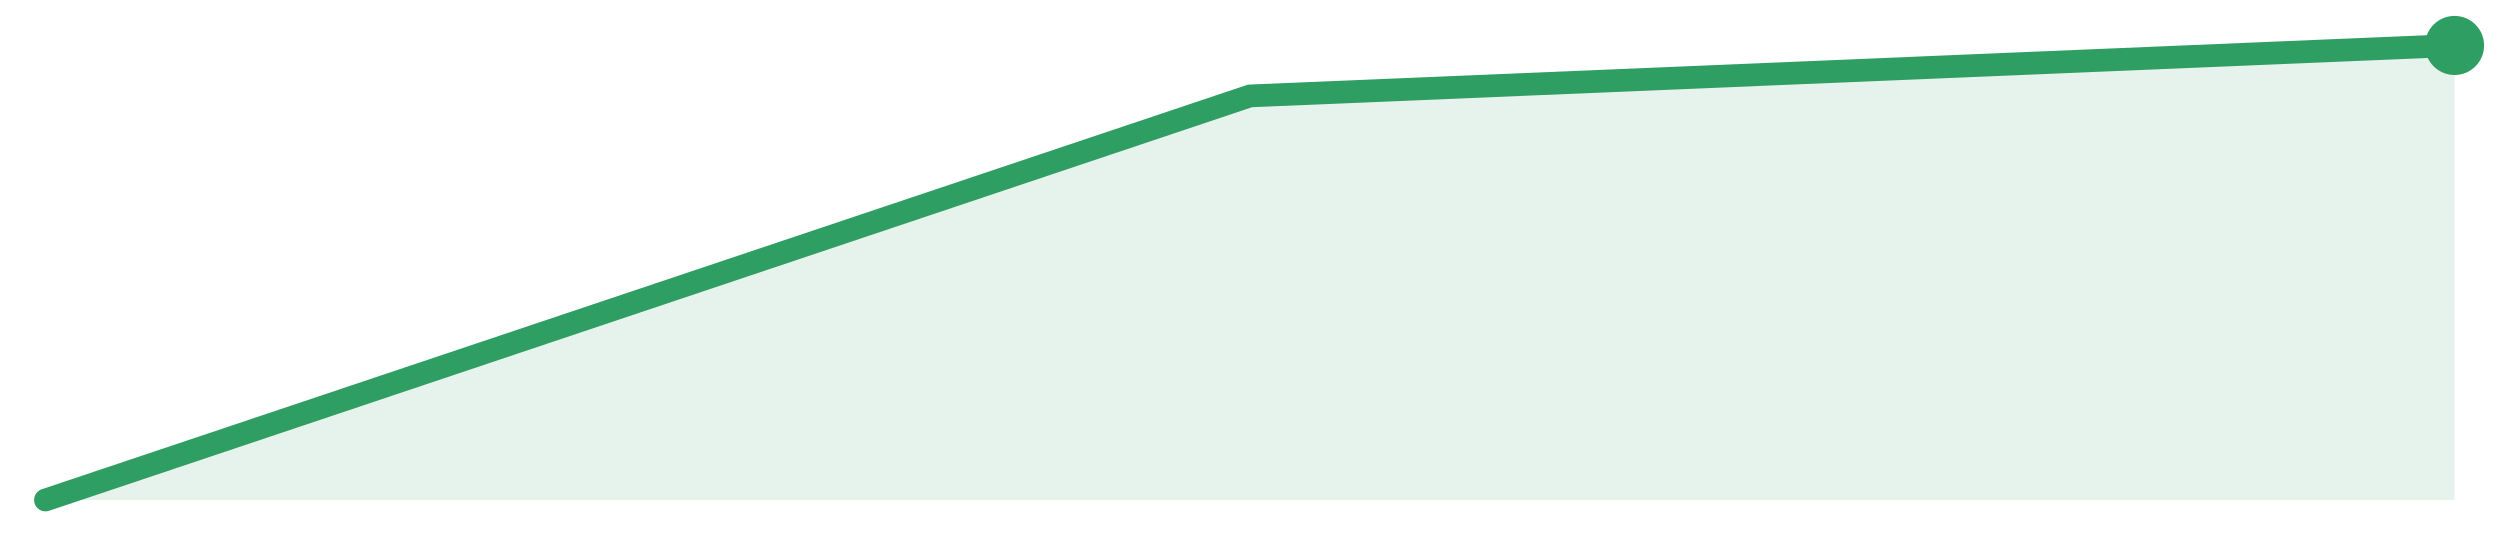
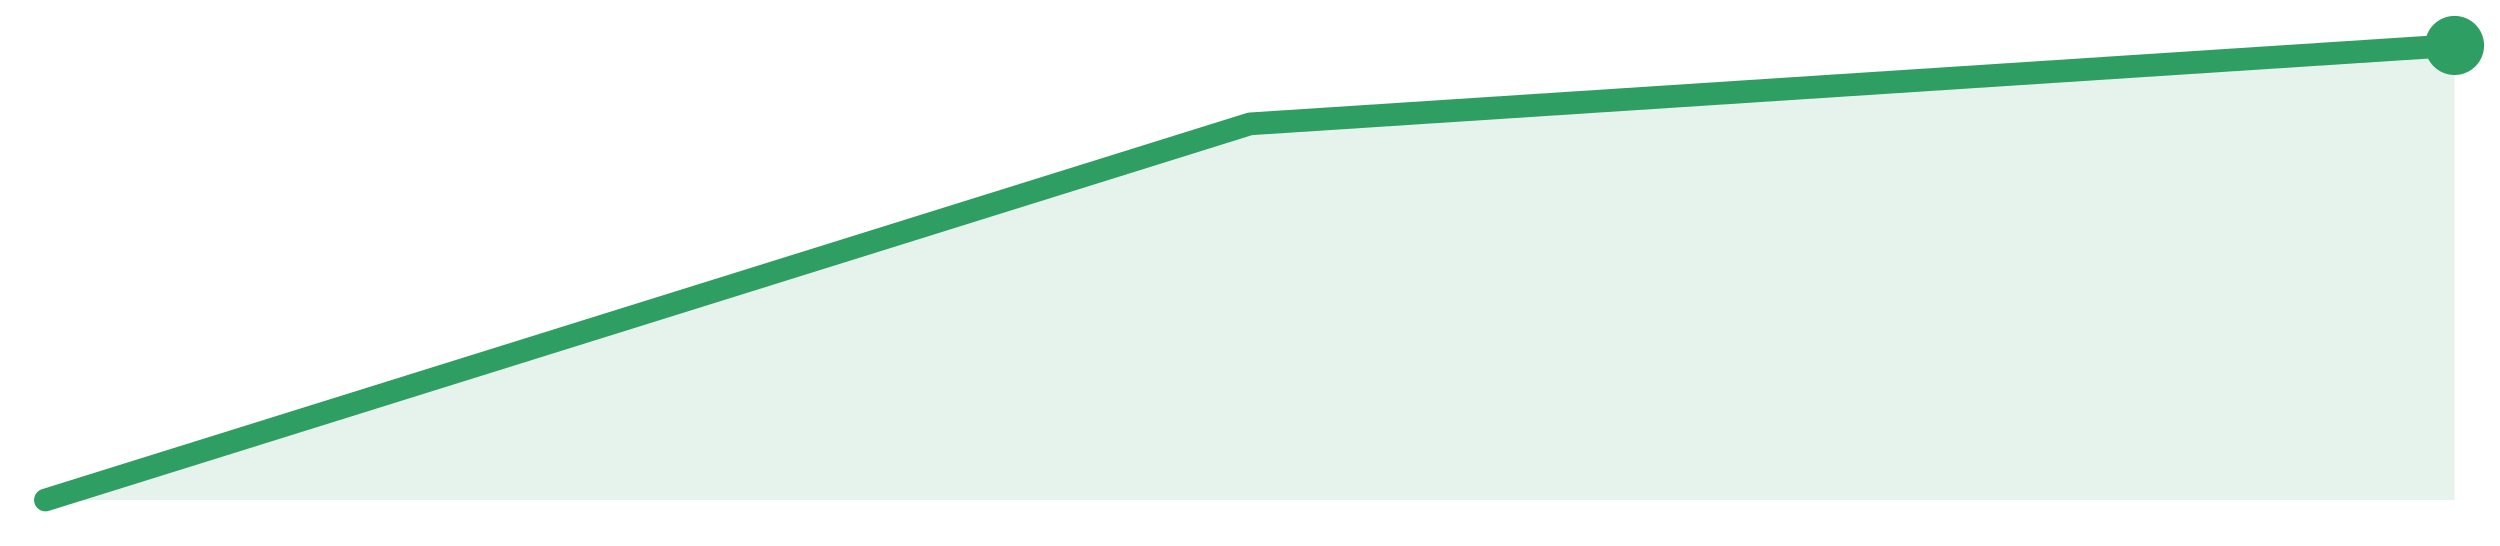
<svg xmlns="http://www.w3.org/2000/svg" width="220" height="48" viewBox="0 0 220 48" role="img" aria-label="trend">
-   <path d="M4.0,44.0 L4.0,44.0 L110.0,8.44 L216.0,4.0 L216.0,44.0 Z" fill="#2f9e631f" />
-   <path d="M4.0,44.0 L110.0,8.44 L216.0,4.0" fill="none" stroke="#2f9e63" stroke-width="2" stroke-linejoin="round" stroke-linecap="round" />
+   <path d="M4.0,44.0 L4.0,44.0 L110.0,10.9 L216.0,4.0 L216.0,44.0 Z" fill="#2f9e631f" />
+   <path d="M4.0,44.0 L110.0,10.9 L216.0,4.0" fill="none" stroke="#2f9e63" stroke-width="2" stroke-linejoin="round" stroke-linecap="round" />
  <circle cx="216.0" cy="4.0" r="2.6" fill="#2f9e63" />
</svg>
